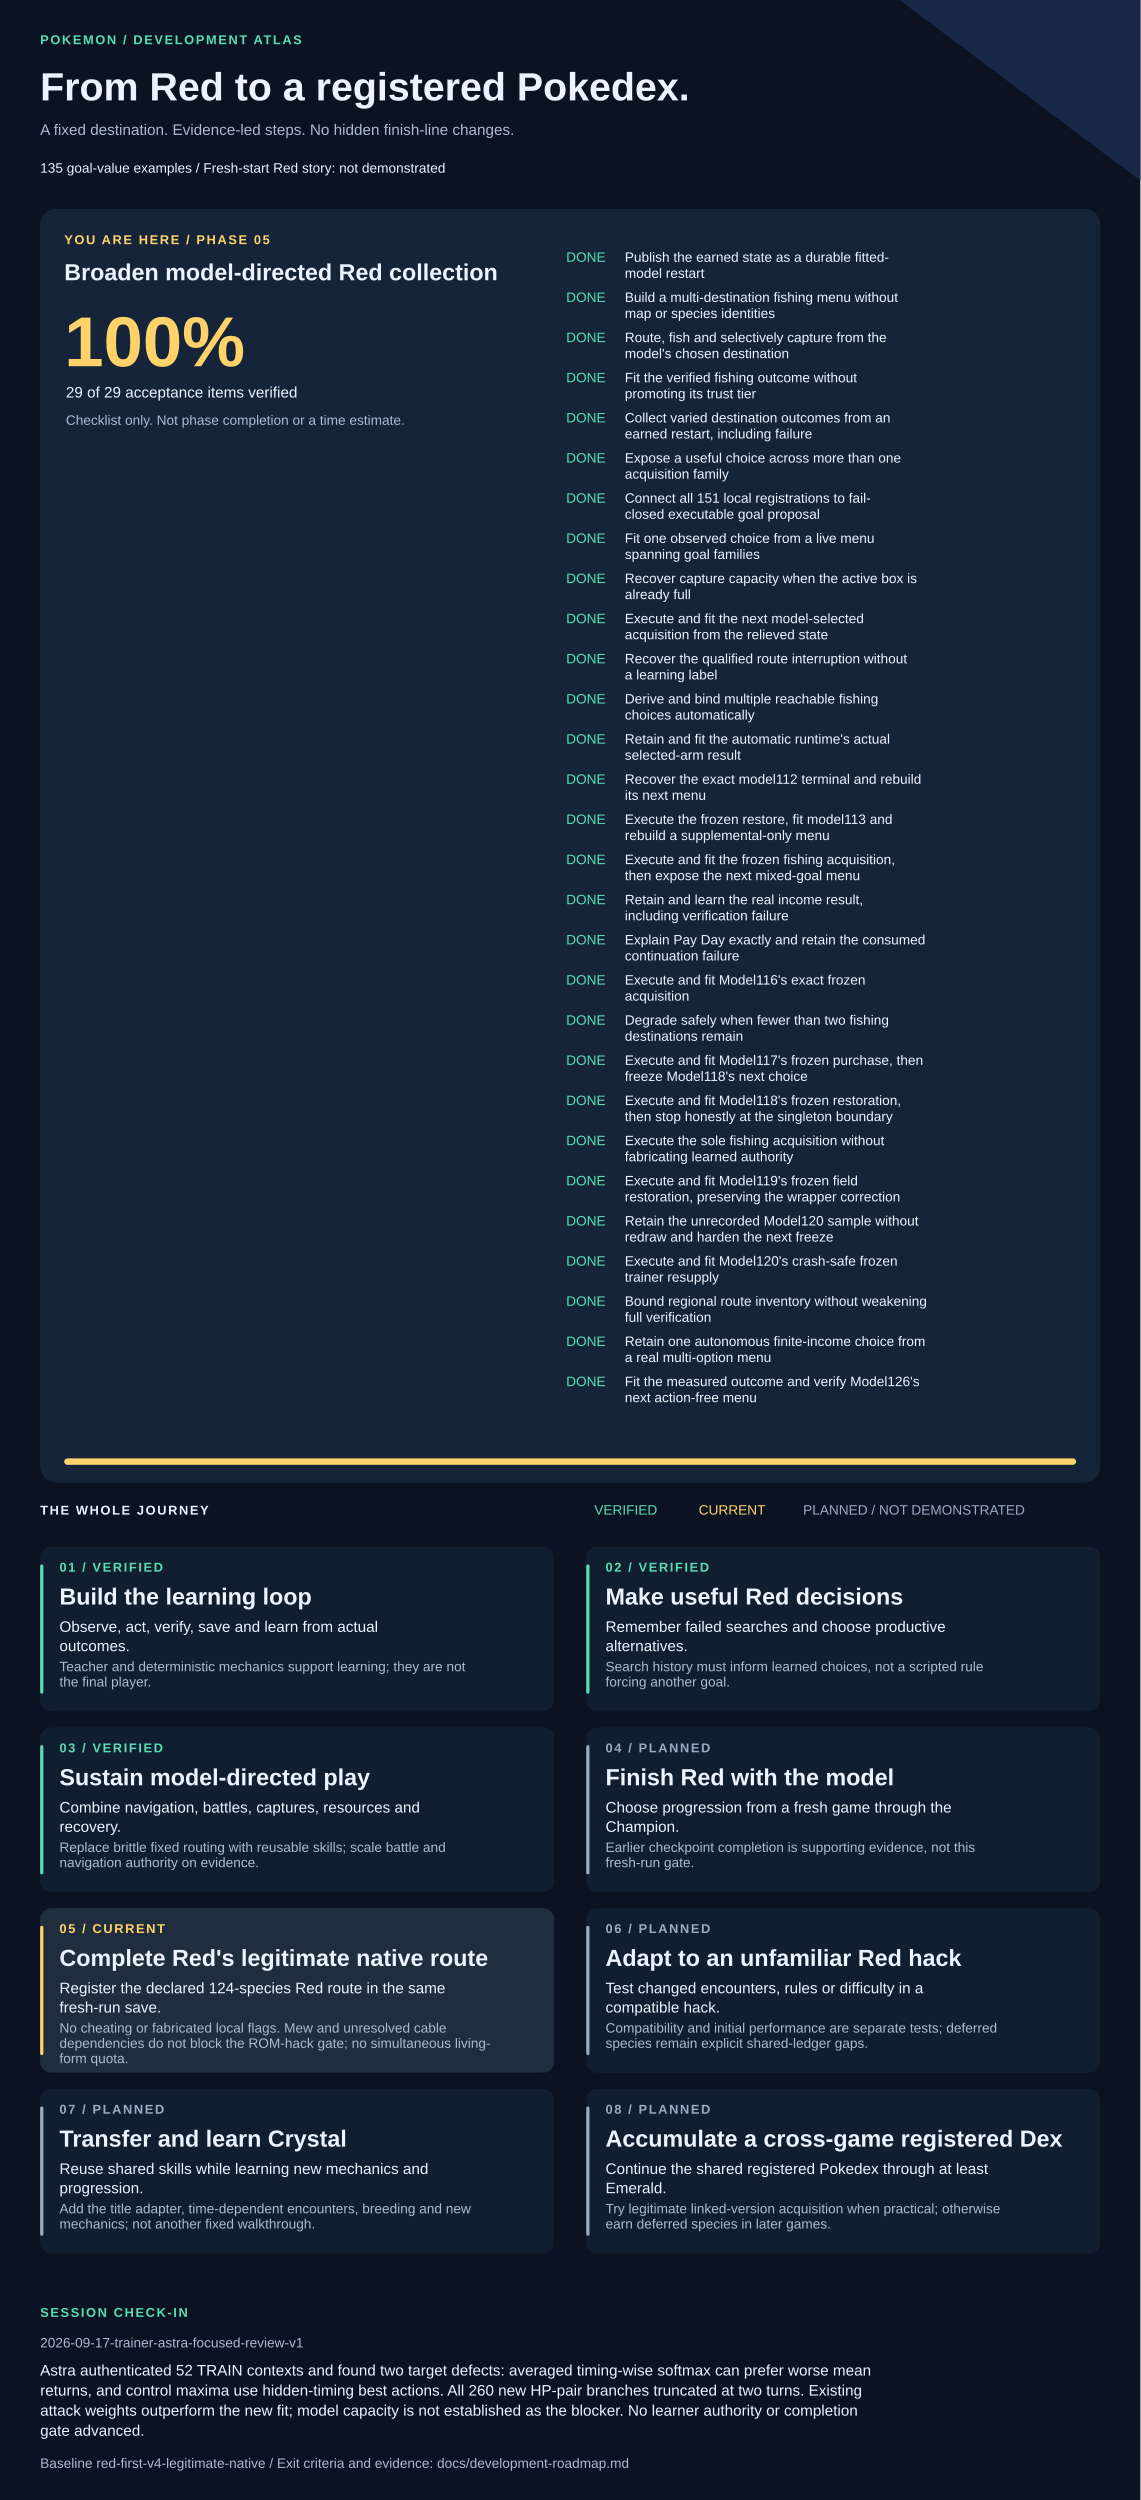
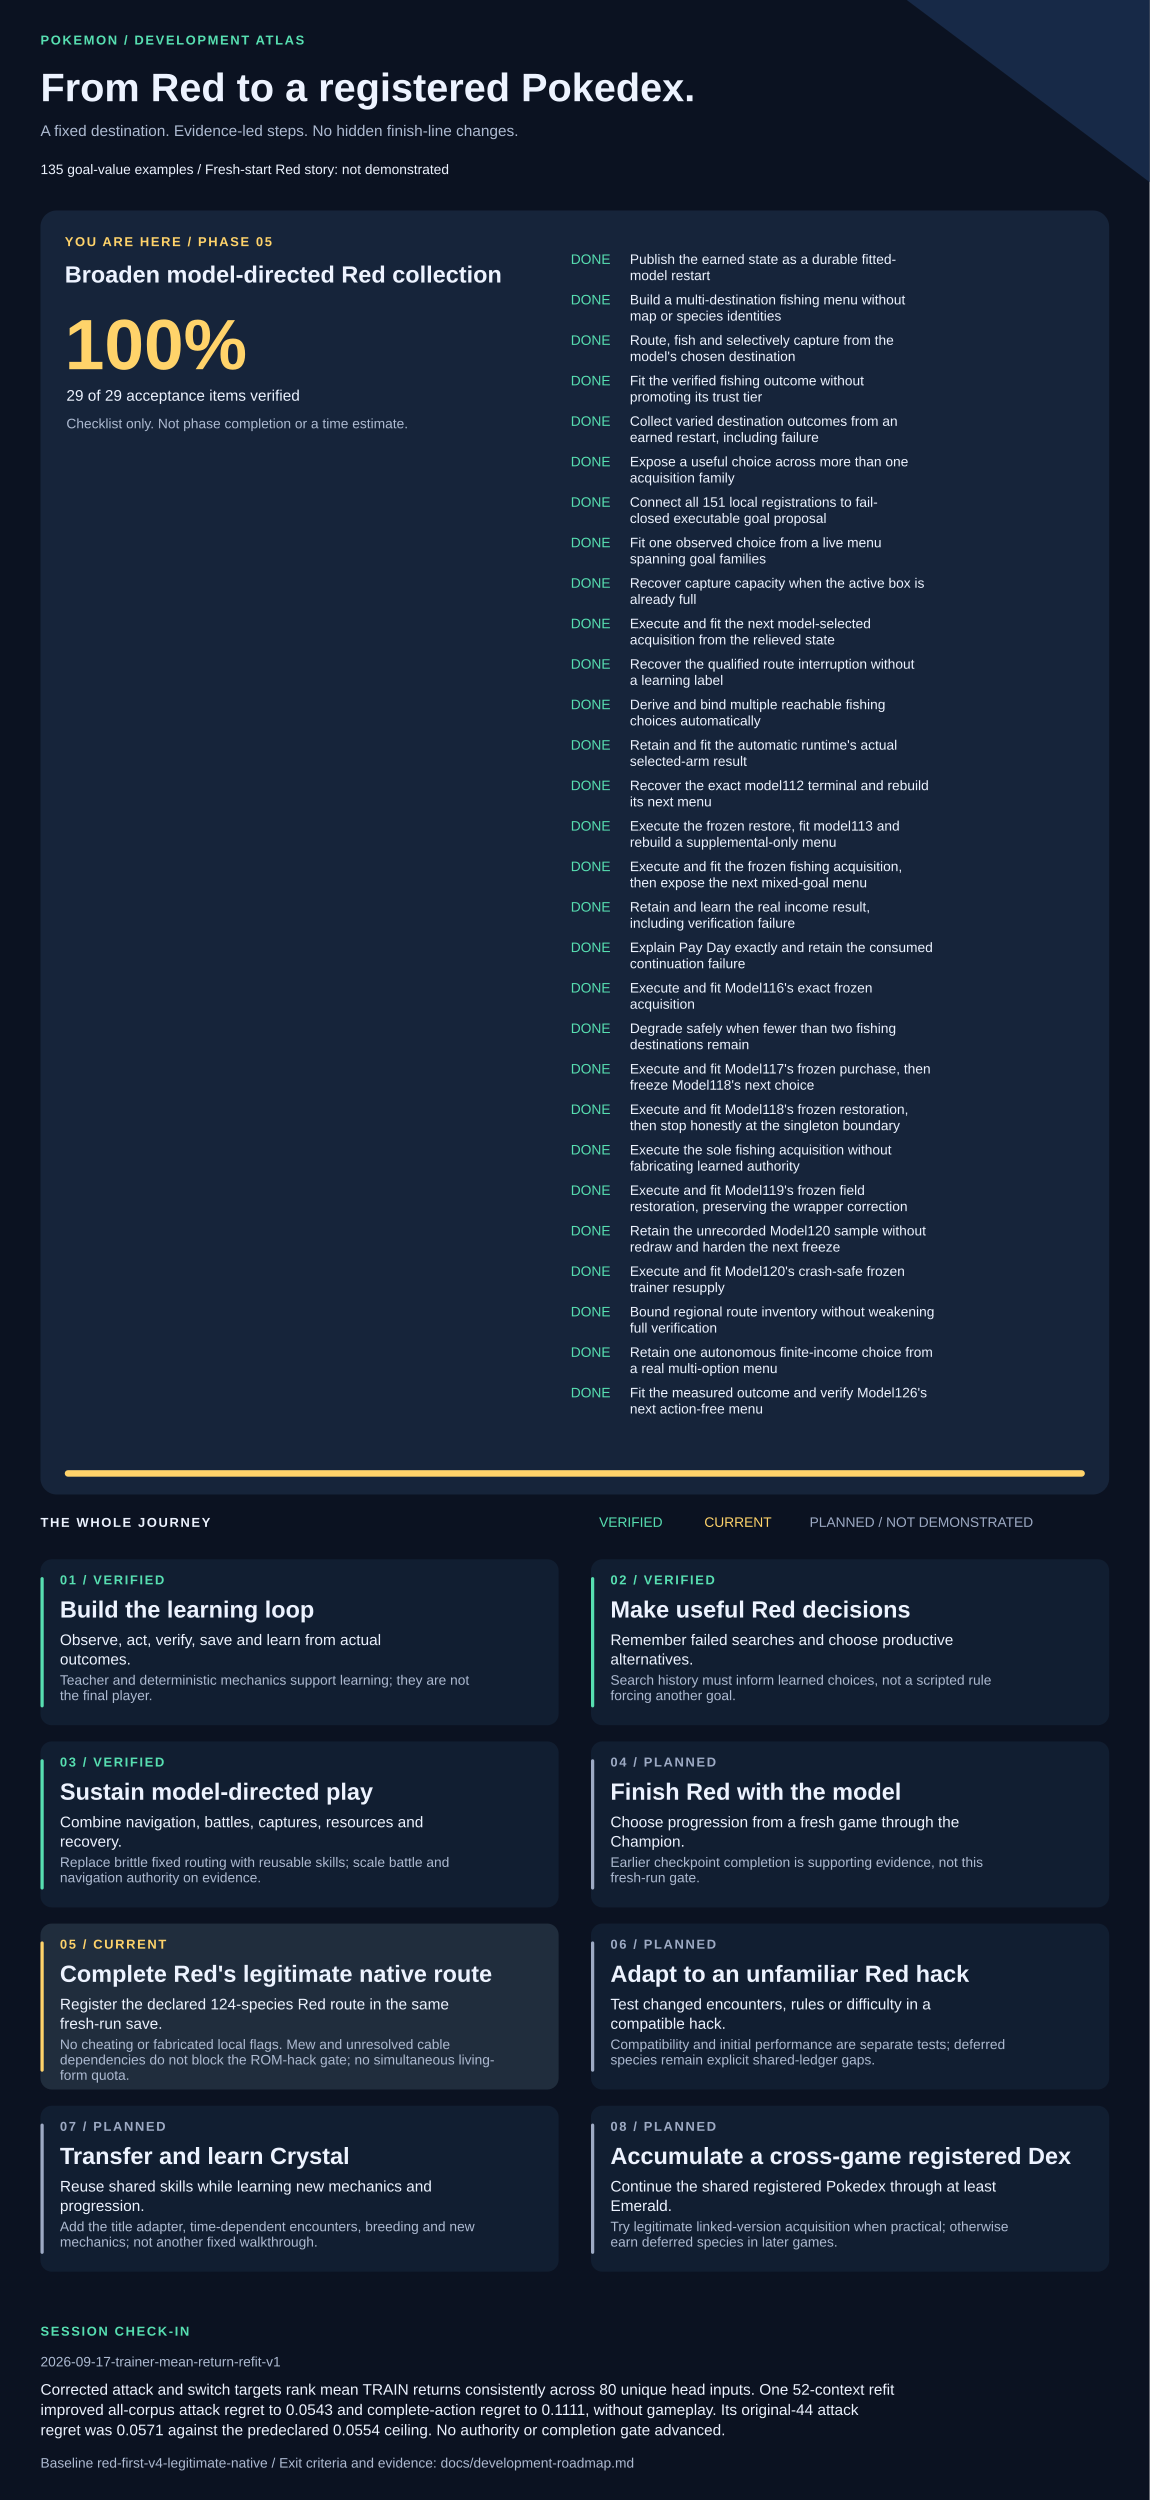
- <svg xmlns="http://www.w3.org/2000/svg" width="1420" height="3113" viewBox="0 0 1420 3113" role="img" aria-labelledby="title description">
+ <svg xmlns="http://www.w3.org/2000/svg" width="1420" height="3088" viewBox="0 0 1420 3088" role="img" aria-labelledby="title description">
  <style>text{font-family:Arial,Helvetica,sans-serif;fill:#edf3ff}.muted{fill:#adbad1}.eyebrow{font-size:16px;letter-spacing:2px;font-weight:bold}.heading{font-size:29px;font-weight:bold}.body{font-size:19px}.small{font-size:17px}</style>
-   <rect width="1420" height="3113" fill="#0b1221" />
+   <rect width="1420" height="3088" fill="#0b1221" />
  <path d="M1120 0H1420V225Z" fill="#172947" />
  <text x="50" y="55" class="eyebrow" style="fill:#57dfb1">POKEMON / DEVELOPMENT ATLAS</text>
  <text x="50" y="125" style="font-size:49px;font-weight:bold">From Red to a registered Pokedex.</text>
  <text x="50" y="168" class="body muted">A fixed destination. Evidence-led steps. No hidden finish-line changes.</text>
  <text x="50" y="215" class="small">135 goal-value examples  /  Fresh-start Red story: not demonstrated</text>
  <rect x="50" y="260" width="1320" height="1586" rx="20" fill="#16243a" />
  <text x="80" y="304" class="eyebrow" style="fill:#ffd36a">YOU ARE HERE / PHASE 05</text>
  <text x="80" y="349" class="heading">Broaden model-directed Red collection</text>
  <text x="80" y="456" style="font-size:88px;font-weight:bold;fill:#ffd36a">100%</text>
  <text x="82" y="495" class="body">29 of 29 acceptance items verified</text>
  <text x="82" y="529" class="small muted">Checklist only. Not phase completion or a time estimate.</text>
  <text x="705" y="326" class="small" style="fill:#57dfb1">DONE</text>
  <text x="778" y="326" class="small">Publish the earned state as a durable fitted-</text>
  <text x="778" y="346" class="small">model restart</text>
  <text x="705" y="376" class="small" style="fill:#57dfb1">DONE</text>
  <text x="778" y="376" class="small">Build a multi-destination fishing menu without</text>
  <text x="778" y="396" class="small">map or species identities</text>
  <text x="705" y="426" class="small" style="fill:#57dfb1">DONE</text>
  <text x="778" y="426" class="small">Route, fish and selectively capture from the</text>
  <text x="778" y="446" class="small">model's chosen destination</text>
  <text x="705" y="476" class="small" style="fill:#57dfb1">DONE</text>
  <text x="778" y="476" class="small">Fit the verified fishing outcome without</text>
  <text x="778" y="496" class="small">promoting its trust tier</text>
  <text x="705" y="526" class="small" style="fill:#57dfb1">DONE</text>
  <text x="778" y="526" class="small">Collect varied destination outcomes from an</text>
  <text x="778" y="546" class="small">earned restart, including failure</text>
  <text x="705" y="576" class="small" style="fill:#57dfb1">DONE</text>
  <text x="778" y="576" class="small">Expose a useful choice across more than one</text>
  <text x="778" y="596" class="small">acquisition family</text>
  <text x="705" y="626" class="small" style="fill:#57dfb1">DONE</text>
  <text x="778" y="626" class="small">Connect all 151 local registrations to fail-</text>
  <text x="778" y="646" class="small">closed executable goal proposal</text>
  <text x="705" y="676" class="small" style="fill:#57dfb1">DONE</text>
  <text x="778" y="676" class="small">Fit one observed choice from a live menu</text>
  <text x="778" y="696" class="small">spanning goal families</text>
  <text x="705" y="726" class="small" style="fill:#57dfb1">DONE</text>
  <text x="778" y="726" class="small">Recover capture capacity when the active box is</text>
  <text x="778" y="746" class="small">already full</text>
  <text x="705" y="776" class="small" style="fill:#57dfb1">DONE</text>
  <text x="778" y="776" class="small">Execute and fit the next model-selected</text>
  <text x="778" y="796" class="small">acquisition from the relieved state</text>
  <text x="705" y="826" class="small" style="fill:#57dfb1">DONE</text>
  <text x="778" y="826" class="small">Recover the qualified route interruption without</text>
  <text x="778" y="846" class="small">a learning label</text>
  <text x="705" y="876" class="small" style="fill:#57dfb1">DONE</text>
  <text x="778" y="876" class="small">Derive and bind multiple reachable fishing</text>
  <text x="778" y="896" class="small">choices automatically</text>
  <text x="705" y="926" class="small" style="fill:#57dfb1">DONE</text>
  <text x="778" y="926" class="small">Retain and fit the automatic runtime's actual</text>
  <text x="778" y="946" class="small">selected-arm result</text>
  <text x="705" y="976" class="small" style="fill:#57dfb1">DONE</text>
  <text x="778" y="976" class="small">Recover the exact model112 terminal and rebuild</text>
  <text x="778" y="996" class="small">its next menu</text>
  <text x="705" y="1026" class="small" style="fill:#57dfb1">DONE</text>
  <text x="778" y="1026" class="small">Execute the frozen restore, fit model113 and</text>
  <text x="778" y="1046" class="small">rebuild a supplemental-only menu</text>
  <text x="705" y="1076" class="small" style="fill:#57dfb1">DONE</text>
  <text x="778" y="1076" class="small">Execute and fit the frozen fishing acquisition,</text>
  <text x="778" y="1096" class="small">then expose the next mixed-goal menu</text>
  <text x="705" y="1126" class="small" style="fill:#57dfb1">DONE</text>
  <text x="778" y="1126" class="small">Retain and learn the real income result,</text>
  <text x="778" y="1146" class="small">including verification failure</text>
  <text x="705" y="1176" class="small" style="fill:#57dfb1">DONE</text>
  <text x="778" y="1176" class="small">Explain Pay Day exactly and retain the consumed</text>
  <text x="778" y="1196" class="small">continuation failure</text>
  <text x="705" y="1226" class="small" style="fill:#57dfb1">DONE</text>
  <text x="778" y="1226" class="small">Execute and fit Model116's exact frozen</text>
  <text x="778" y="1246" class="small">acquisition</text>
  <text x="705" y="1276" class="small" style="fill:#57dfb1">DONE</text>
  <text x="778" y="1276" class="small">Degrade safely when fewer than two fishing</text>
  <text x="778" y="1296" class="small">destinations remain</text>
  <text x="705" y="1326" class="small" style="fill:#57dfb1">DONE</text>
  <text x="778" y="1326" class="small">Execute and fit Model117's frozen purchase, then</text>
  <text x="778" y="1346" class="small">freeze Model118's next choice</text>
  <text x="705" y="1376" class="small" style="fill:#57dfb1">DONE</text>
  <text x="778" y="1376" class="small">Execute and fit Model118's frozen restoration,</text>
  <text x="778" y="1396" class="small">then stop honestly at the singleton boundary</text>
  <text x="705" y="1426" class="small" style="fill:#57dfb1">DONE</text>
  <text x="778" y="1426" class="small">Execute the sole fishing acquisition without</text>
  <text x="778" y="1446" class="small">fabricating learned authority</text>
  <text x="705" y="1476" class="small" style="fill:#57dfb1">DONE</text>
  <text x="778" y="1476" class="small">Execute and fit Model119's frozen field</text>
  <text x="778" y="1496" class="small">restoration, preserving the wrapper correction</text>
  <text x="705" y="1526" class="small" style="fill:#57dfb1">DONE</text>
  <text x="778" y="1526" class="small">Retain the unrecorded Model120 sample without</text>
  <text x="778" y="1546" class="small">redraw and harden the next freeze</text>
  <text x="705" y="1576" class="small" style="fill:#57dfb1">DONE</text>
  <text x="778" y="1576" class="small">Execute and fit Model120's crash-safe frozen</text>
  <text x="778" y="1596" class="small">trainer resupply</text>
  <text x="705" y="1626" class="small" style="fill:#57dfb1">DONE</text>
  <text x="778" y="1626" class="small">Bound regional route inventory without weakening</text>
  <text x="778" y="1646" class="small">full verification</text>
  <text x="705" y="1676" class="small" style="fill:#57dfb1">DONE</text>
  <text x="778" y="1676" class="small">Retain one autonomous finite-income choice from</text>
  <text x="778" y="1696" class="small">a real multi-option menu</text>
  <text x="705" y="1726" class="small" style="fill:#57dfb1">DONE</text>
  <text x="778" y="1726" class="small">Fit the measured outcome and verify Model126's</text>
  <text x="778" y="1746" class="small">next action-free menu</text>
  <rect x="80" y="1816" width="1260" height="8" rx="4" fill="#293b55" />
  <rect x="80" y="1816" width="1260" height="8" rx="4" fill="#ffd36a" />
  <text x="50" y="1886" class="eyebrow">THE WHOLE JOURNEY</text>
  <text x="740" y="1886" class="small" style="fill:#57dfb1">VERIFIED</text>
  <text x="870" y="1886" class="small" style="fill:#ffd36a">CURRENT</text>
  <text x="1000" y="1886" class="small" style="fill:#9daac4">PLANNED / NOT DEMONSTRATED</text>
  <rect x="50" y="1926" width="640" height="205" rx="14" fill="#111e31" />
  <rect x="50" y="1948" width="4" height="161" rx="2" fill="#57dfb1" />
  <text x="74" y="1957" class="eyebrow" style="fill:#57dfb1">01 / VERIFIED</text>
  <text x="74" y="1998" class="heading">Build the learning loop</text>
  <text x="74" y="2032" class="body">Observe, act, verify, save and learn from actual</text>
  <text x="74" y="2056" class="body">outcomes.</text>
  <text x="74" y="2081" class="small muted">Teacher and deterministic mechanics support learning; they are not</text>
  <text x="74" y="2100" class="small muted">the final player.</text>
  <rect x="730" y="1926" width="640" height="205" rx="14" fill="#111e31" />
  <rect x="730" y="1948" width="4" height="161" rx="2" fill="#57dfb1" />
  <text x="754" y="1957" class="eyebrow" style="fill:#57dfb1">02 / VERIFIED</text>
  <text x="754" y="1998" class="heading">Make useful Red decisions</text>
  <text x="754" y="2032" class="body">Remember failed searches and choose productive</text>
  <text x="754" y="2056" class="body">alternatives.</text>
  <text x="754" y="2081" class="small muted">Search history must inform learned choices, not a scripted rule</text>
  <text x="754" y="2100" class="small muted">forcing another goal.</text>
  <rect x="50" y="2151" width="640" height="205" rx="14" fill="#111e31" />
  <rect x="50" y="2173" width="4" height="161" rx="2" fill="#57dfb1" />
  <text x="74" y="2182" class="eyebrow" style="fill:#57dfb1">03 / VERIFIED</text>
  <text x="74" y="2223" class="heading">Sustain model-directed play</text>
  <text x="74" y="2257" class="body">Combine navigation, battles, captures, resources and</text>
  <text x="74" y="2281" class="body">recovery.</text>
  <text x="74" y="2306" class="small muted">Replace brittle fixed routing with reusable skills; scale battle and</text>
  <text x="74" y="2325" class="small muted">navigation authority on evidence.</text>
  <rect x="730" y="2151" width="640" height="205" rx="14" fill="#111e31" />
  <rect x="730" y="2173" width="4" height="161" rx="2" fill="#9daac4" />
  <text x="754" y="2182" class="eyebrow" style="fill:#9daac4">04 / PLANNED</text>
  <text x="754" y="2223" class="heading">Finish Red with the model</text>
  <text x="754" y="2257" class="body">Choose progression from a fresh game through the</text>
  <text x="754" y="2281" class="body">Champion.</text>
  <text x="754" y="2306" class="small muted">Earlier checkpoint completion is supporting evidence, not this</text>
  <text x="754" y="2325" class="small muted">fresh-run gate.</text>
  <rect x="50" y="2376" width="640" height="205" rx="14" fill="#202d3d" />
  <rect x="50" y="2398" width="4" height="161" rx="2" fill="#ffd36a" />
  <text x="74" y="2407" class="eyebrow" style="fill:#ffd36a">05 / CURRENT</text>
  <text x="74" y="2448" class="heading">Complete Red's legitimate native route</text>
  <text x="74" y="2482" class="body">Register the declared 124-species Red route in the same</text>
  <text x="74" y="2506" class="body">fresh-run save.</text>
  <text x="74" y="2531" class="small muted">No cheating or fabricated local flags. Mew and unresolved cable</text>
  <text x="74" y="2550" class="small muted">dependencies do not block the ROM-hack gate; no simultaneous living-</text>
  <text x="74" y="2569" class="small muted">form quota.</text>
  <rect x="730" y="2376" width="640" height="205" rx="14" fill="#111e31" />
  <rect x="730" y="2398" width="4" height="161" rx="2" fill="#9daac4" />
  <text x="754" y="2407" class="eyebrow" style="fill:#9daac4">06 / PLANNED</text>
  <text x="754" y="2448" class="heading">Adapt to an unfamiliar Red hack</text>
  <text x="754" y="2482" class="body">Test changed encounters, rules or difficulty in a</text>
  <text x="754" y="2506" class="body">compatible hack.</text>
  <text x="754" y="2531" class="small muted">Compatibility and initial performance are separate tests; deferred</text>
  <text x="754" y="2550" class="small muted">species remain explicit shared-ledger gaps.</text>
  <rect x="50" y="2601" width="640" height="205" rx="14" fill="#111e31" />
  <rect x="50" y="2623" width="4" height="161" rx="2" fill="#9daac4" />
  <text x="74" y="2632" class="eyebrow" style="fill:#9daac4">07 / PLANNED</text>
  <text x="74" y="2673" class="heading">Transfer and learn Crystal</text>
  <text x="74" y="2707" class="body">Reuse shared skills while learning new mechanics and</text>
  <text x="74" y="2731" class="body">progression.</text>
  <text x="74" y="2756" class="small muted">Add the title adapter, time-dependent encounters, breeding and new</text>
  <text x="74" y="2775" class="small muted">mechanics; not another fixed walkthrough.</text>
  <rect x="730" y="2601" width="640" height="205" rx="14" fill="#111e31" />
  <rect x="730" y="2623" width="4" height="161" rx="2" fill="#9daac4" />
  <text x="754" y="2632" class="eyebrow" style="fill:#9daac4">08 / PLANNED</text>
  <text x="754" y="2673" class="heading">Accumulate a cross-game registered Dex</text>
  <text x="754" y="2707" class="body">Continue the shared registered Pokedex through at least</text>
  <text x="754" y="2731" class="body">Emerald.</text>
  <text x="754" y="2756" class="small muted">Try legitimate linked-version acquisition when practical; otherwise</text>
  <text x="754" y="2775" class="small muted">earn deferred species in later games.</text>
  <text x="50" y="2885" class="eyebrow" style="fill:#57dfb1">SESSION CHECK-IN</text>
-   <text x="50" y="2923" class="small muted">2026-09-17-trainer-astra-focused-review-v1</text>
-   <text x="50" y="2958" class="body">Astra authenticated 52 TRAIN contexts and found two target defects: averaged timing-wise softmax can prefer worse mean</text>
-   <text x="50" y="2983" class="body">returns, and control maxima use hidden-timing best actions. All 260 new HP-pair branches truncated at two turns. Existing</text>
-   <text x="50" y="3008" class="body">attack weights outperform the new fit; model capacity is not established as the blocker. No learner authority or completion</text>
-   <text x="50" y="3033" class="body">gate advanced.</text>
-   <text x="50" y="3073" class="small muted">Baseline red-first-v4-legitimate-native / Exit criteria and evidence: docs/development-roadmap.md</text>
+   <text x="50" y="2923" class="small muted">2026-09-17-trainer-mean-return-refit-v1</text>
+   <text x="50" y="2958" class="body">Corrected attack and switch targets rank mean TRAIN returns consistently across 80 unique head inputs. One 52-context refit</text>
+   <text x="50" y="2983" class="body">improved all-corpus attack regret to 0.0543 and complete-action regret to 0.1111, without gameplay. Its original-44 attack</text>
+   <text x="50" y="3008" class="body">regret was 0.0571 against the predeclared 0.0554 ceiling. No authority or completion gate advanced.</text>
+   <text x="50" y="3048" class="small muted">Baseline red-first-v4-legitimate-native / Exit criteria and evidence: docs/development-roadmap.md</text>
</svg>
